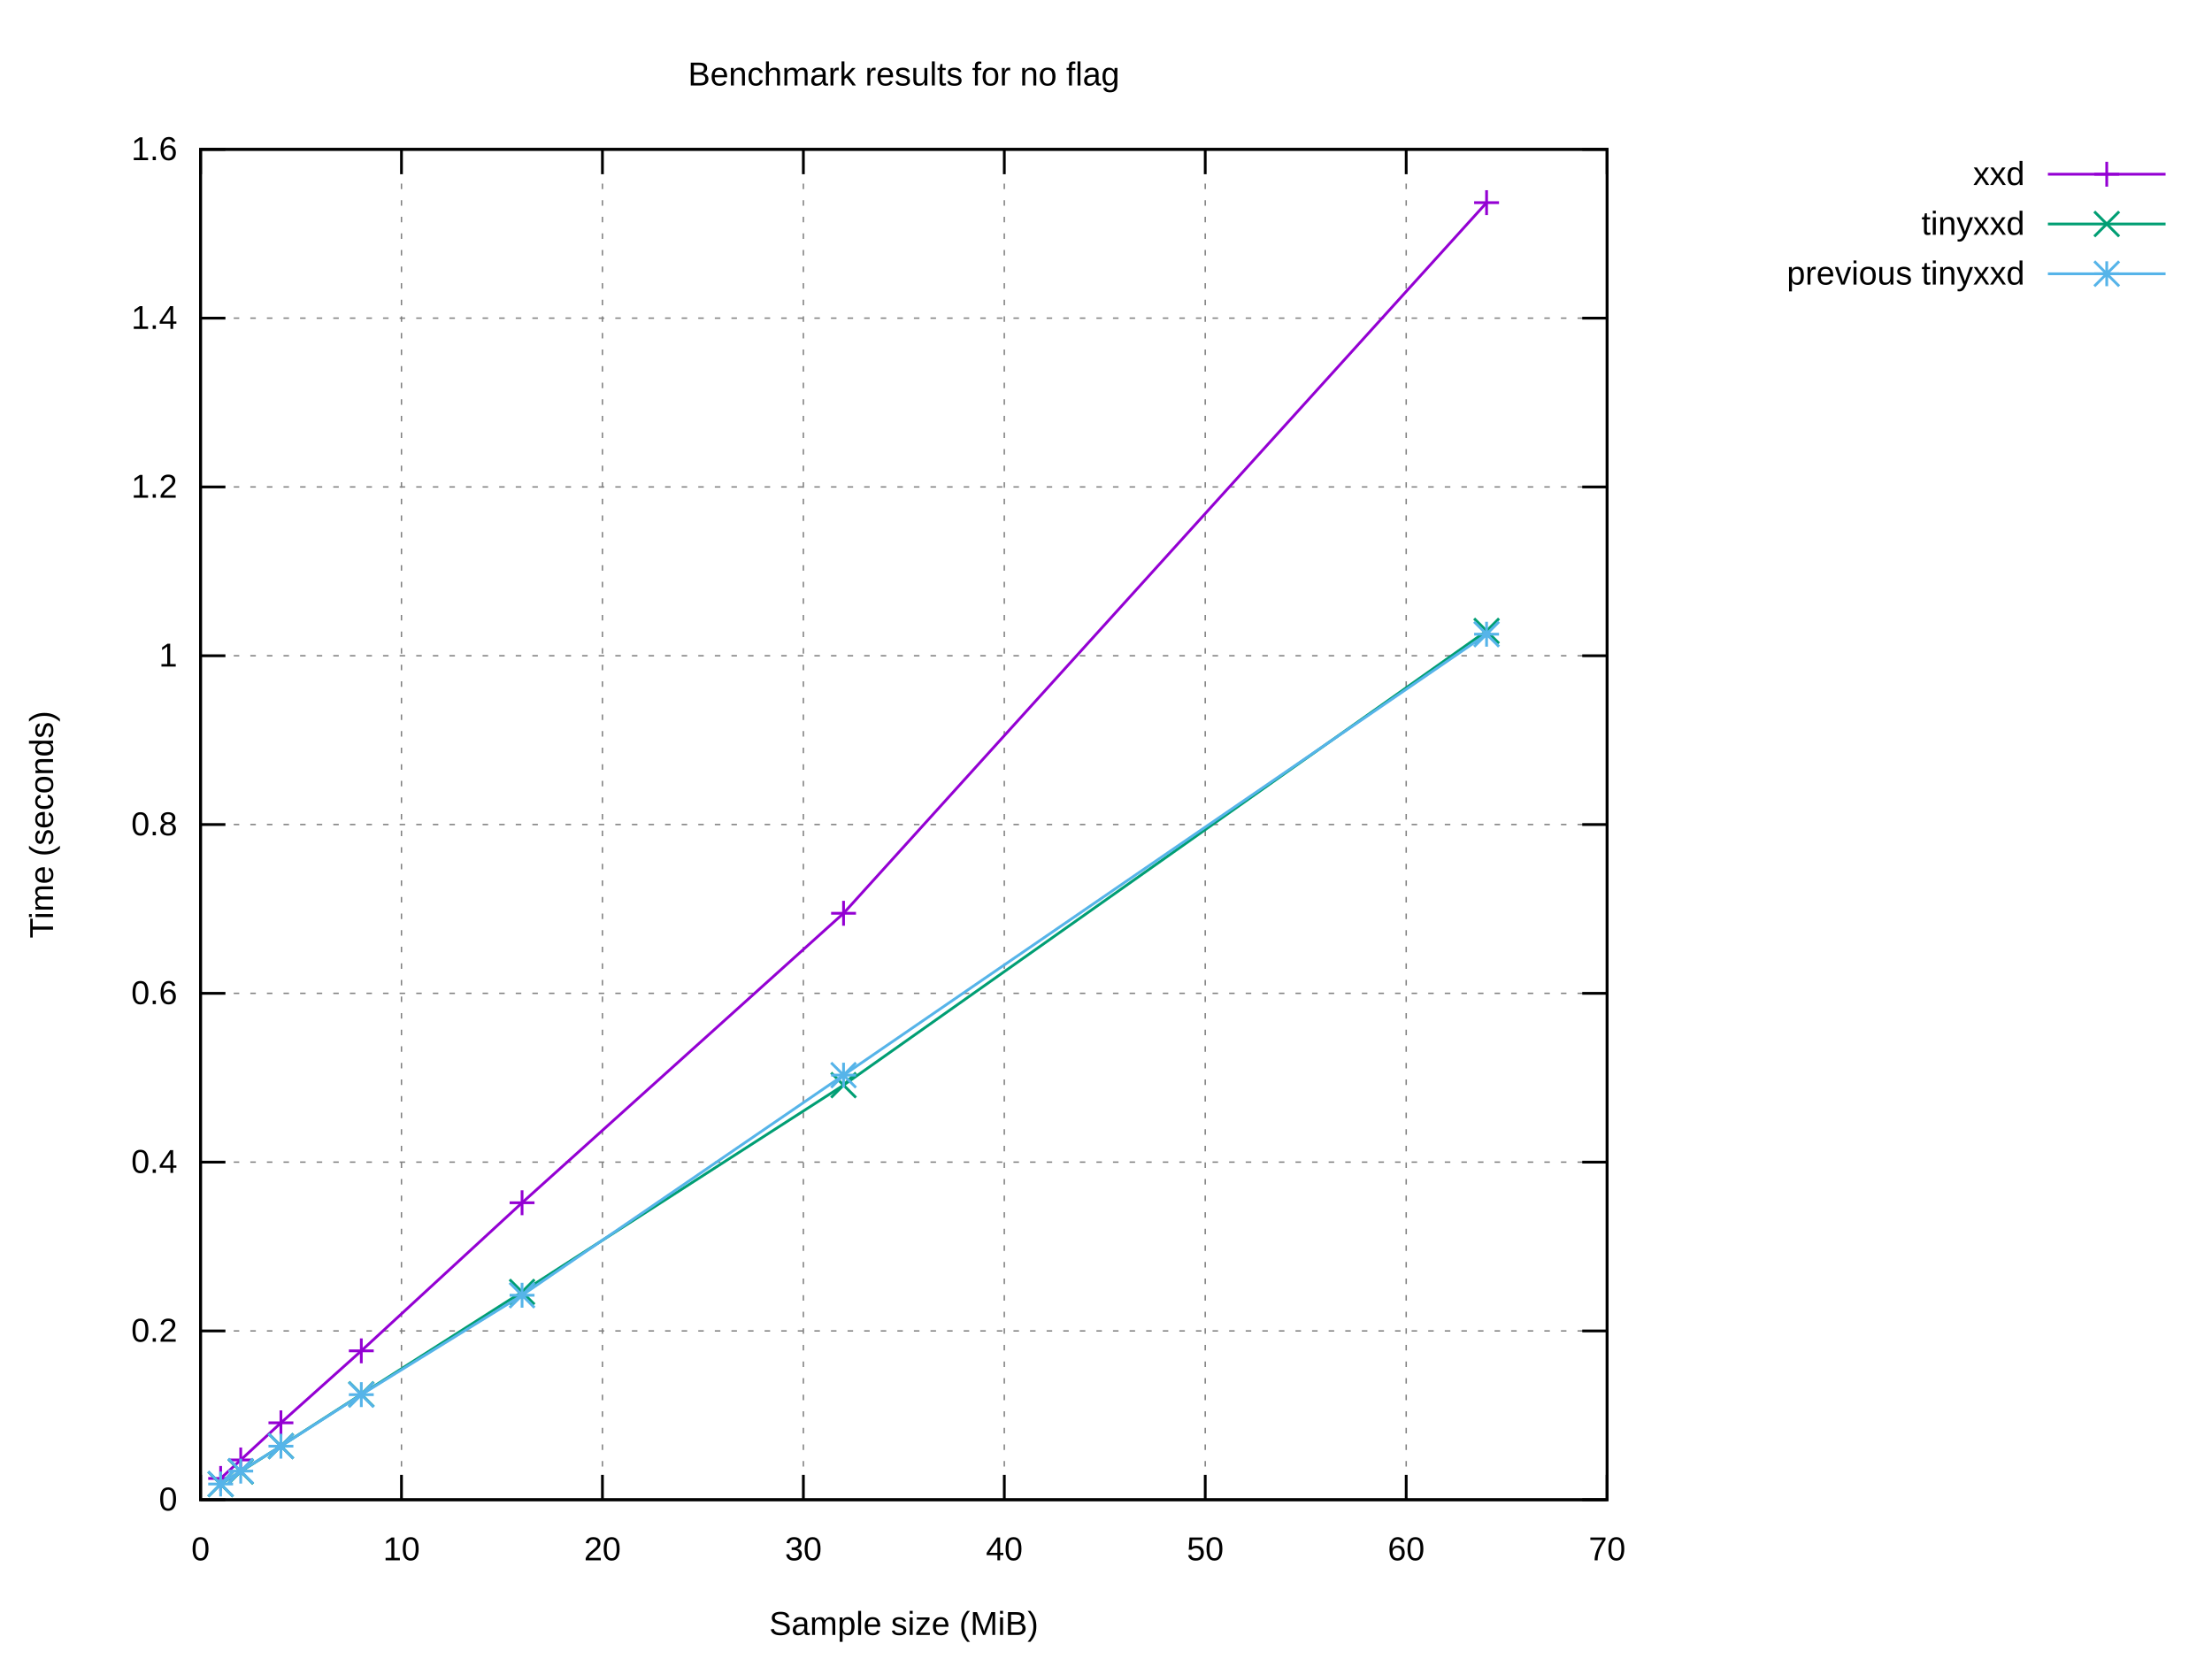
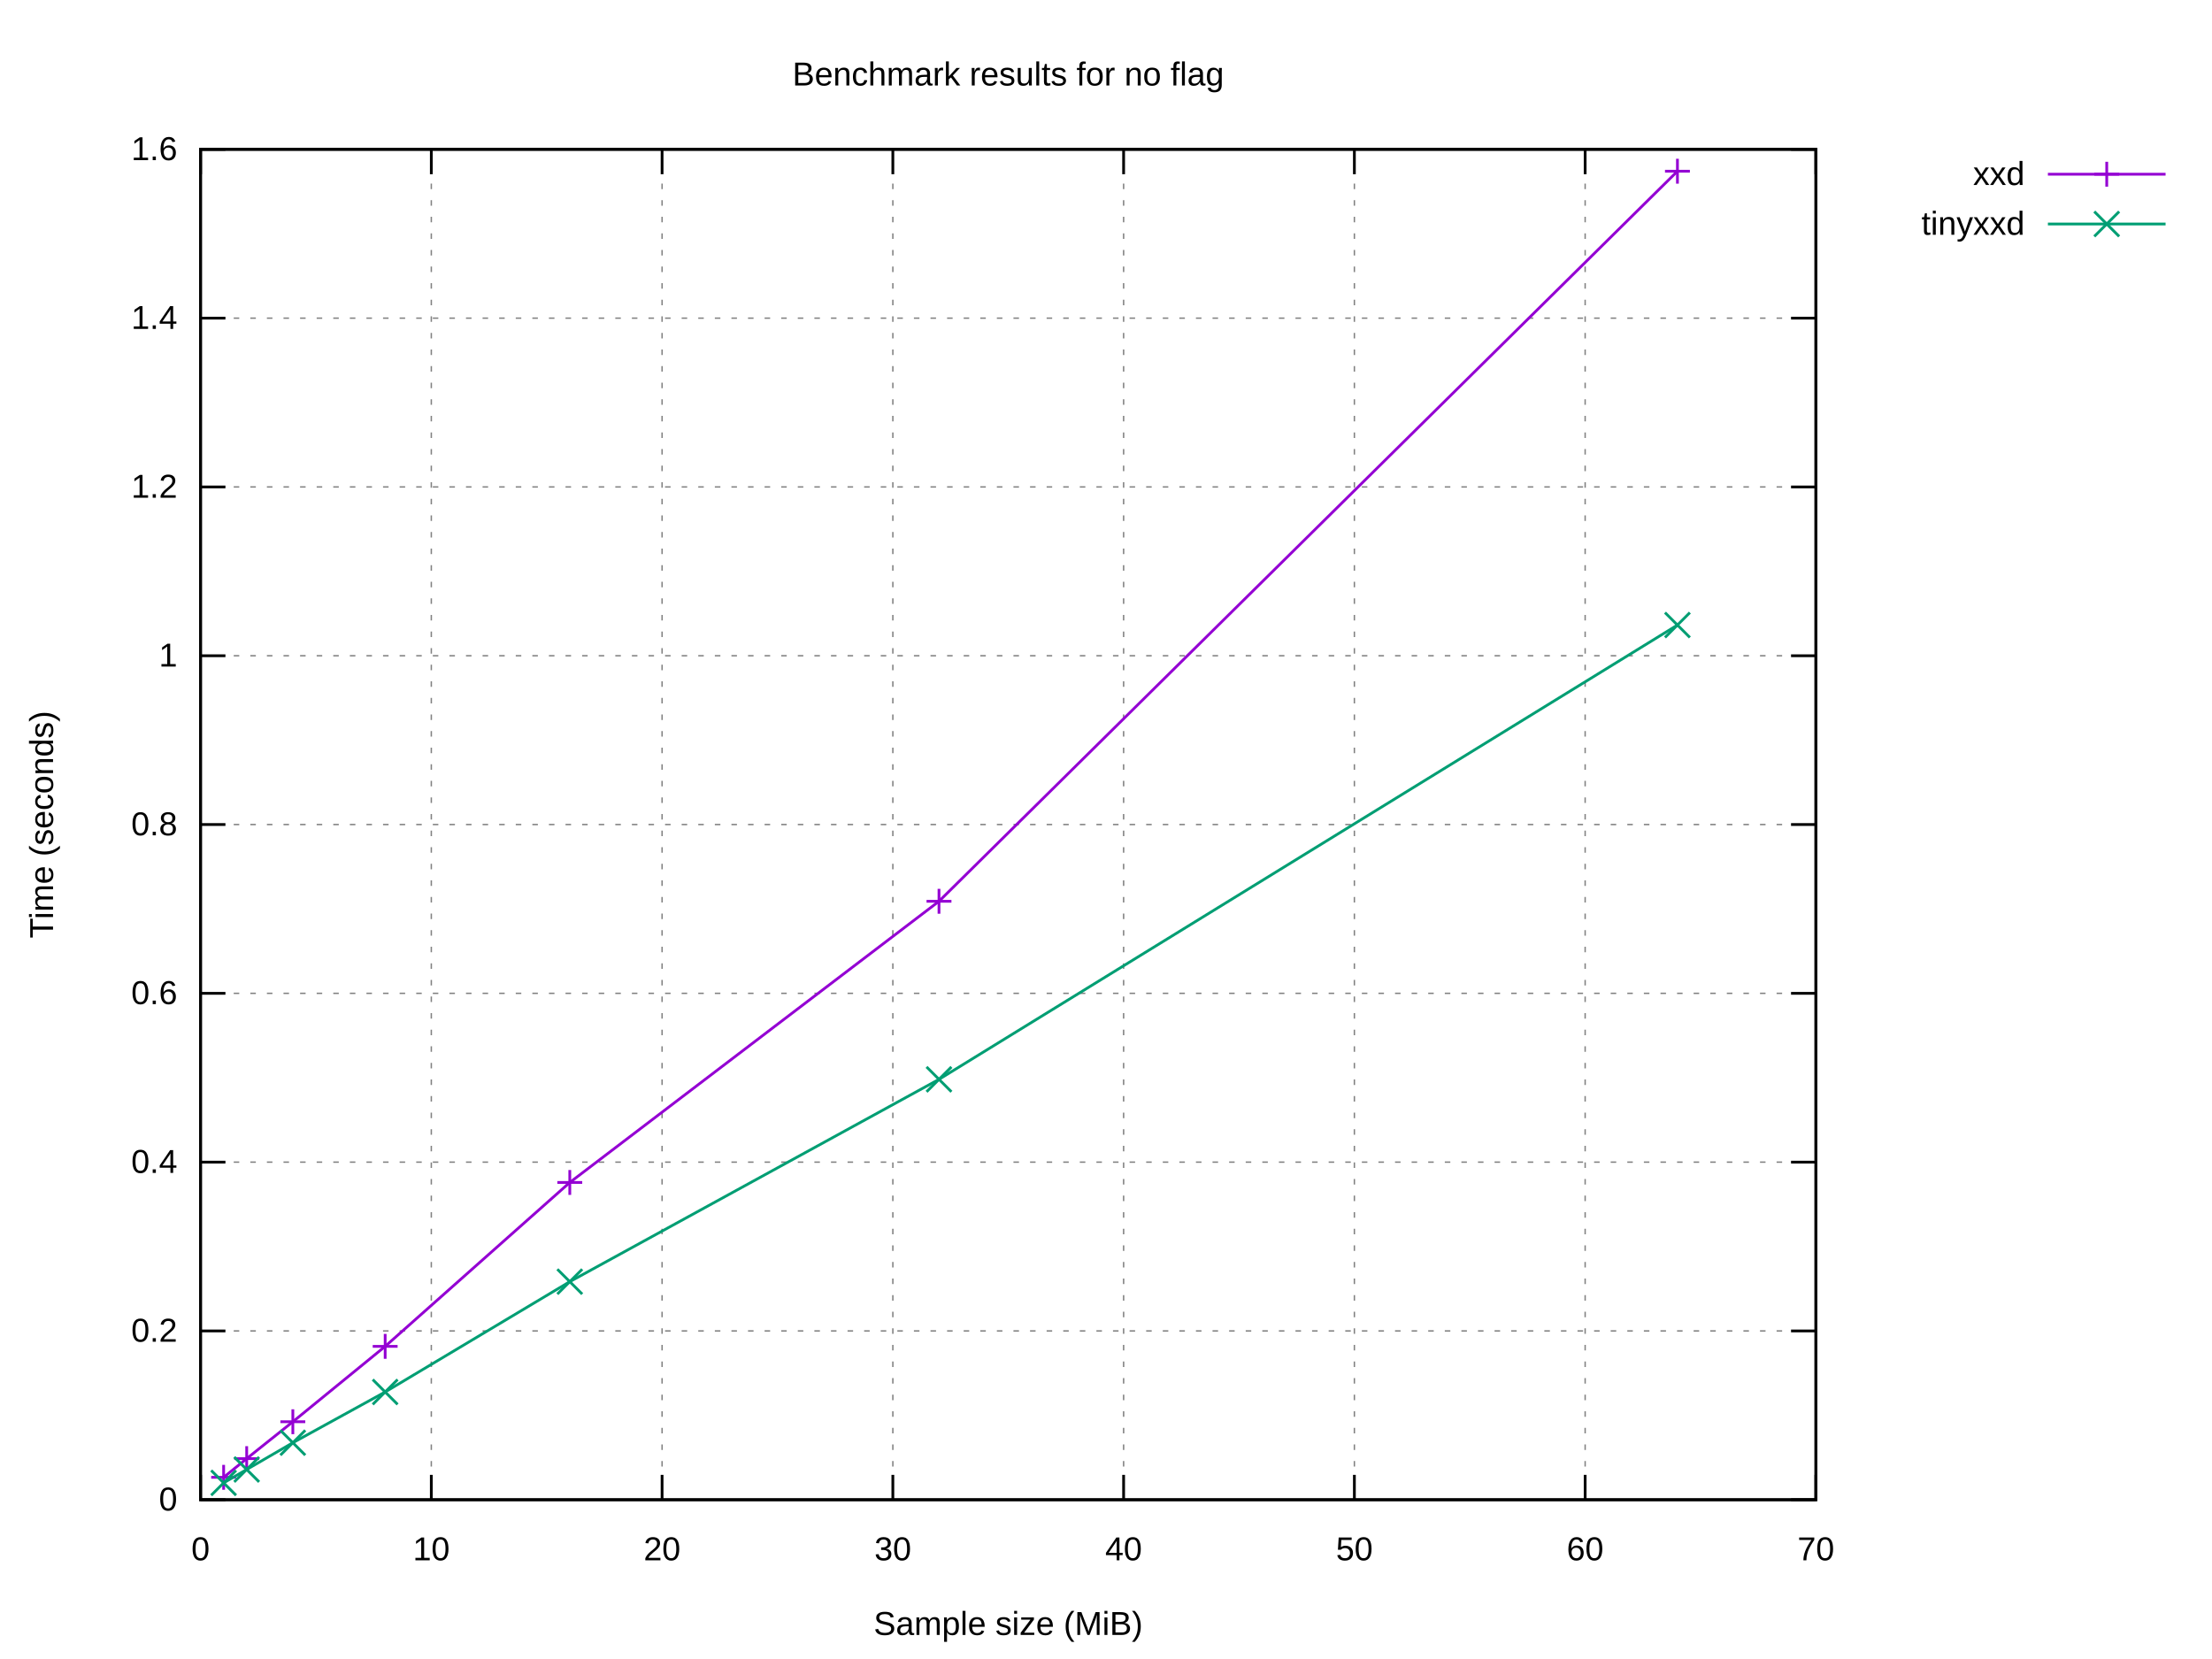
<svg xmlns="http://www.w3.org/2000/svg" xmlns:xlink="http://www.w3.org/1999/xlink" width="800" height="600" viewBox="0 0 800 600">
  <g id="gnuplot_canvas">
    <rect x="0" y="0" width="800" height="600" fill="#ffffff" />
    <defs>
      <circle id="gpDot" r="0.5" stroke-width="0.5" stroke="currentColor" />
      <path id="gpPt0" stroke-width="0.222" stroke="currentColor" d="M-1,0 h2 M0,-1 v2" />
      <path id="gpPt1" stroke-width="0.222" stroke="currentColor" d="M-1,-1 L1,1 M1,-1 L-1,1" />
      <path id="gpPt2" stroke-width="0.222" stroke="currentColor" d="M-1,0 L1,0 M0,-1 L0,1 M-1,-1 L1,1 M-1,1 L1,-1" />
      <rect id="gpPt3" stroke-width="0.222" stroke="currentColor" x="-1" y="-1" width="2" height="2" />
      <rect id="gpPt4" stroke-width="0.222" stroke="currentColor" fill="currentColor" x="-1" y="-1" width="2" height="2" />
      <circle id="gpPt5" stroke-width="0.222" stroke="currentColor" cx="0" cy="0" r="1" />
      <use xlink:href="#gpPt5" id="gpPt6" fill="currentColor" stroke="none" />
      <path id="gpPt7" stroke-width="0.222" stroke="currentColor" d="M0,-1.33 L-1.33,0.67 L1.33,0.67 z" />
      <use xlink:href="#gpPt7" id="gpPt8" fill="currentColor" stroke="none" />
      <use xlink:href="#gpPt7" id="gpPt9" stroke="currentColor" transform="rotate(180)" />
      <use xlink:href="#gpPt9" id="gpPt10" fill="currentColor" stroke="none" />
      <use xlink:href="#gpPt3" id="gpPt11" stroke="currentColor" transform="rotate(45)" />
      <use xlink:href="#gpPt11" id="gpPt12" fill="currentColor" stroke="none" />
      <path id="gpPt13" stroke-width="0.222" stroke="currentColor" d="M0,1.330 L1.265,0.411 L0.782,-1.067 L-0.782,-1.076 L-1.265,0.411 z" />
      <use xlink:href="#gpPt13" id="gpPt14" fill="currentColor" stroke="none" />
      <filter id="textbox" filterUnits="objectBoundingBox" x="0" y="0" height="1" width="1">
        <feFlood flood-color="#FFFFFF" flood-opacity="1" result="bgnd" />
        <feComposite in="SourceGraphic" in2="bgnd" operator="atop" />
      </filter>
      <filter id="greybox" filterUnits="objectBoundingBox" x="0" y="0" height="1" width="1">
        <feFlood flood-color="lightgrey" flood-opacity="1" result="grey" />
        <feComposite in="SourceGraphic" in2="grey" operator="atop" />
      </filter>
    </defs>
    <g fill="none" color="#FFFFFF" stroke="currentColor" stroke-width="1.00" stroke-linecap="butt" stroke-linejoin="miter">
</g>
    <g fill="none" color="black" stroke="currentColor" stroke-width="1.00" stroke-linecap="butt" stroke-linejoin="miter">
</g>
    <g fill="none" color="black" stroke="black" stroke-width="0.50" stroke-linecap="butt" stroke-linejoin="miter">
</g>
    <g fill="none" color="gray" stroke="currentColor" stroke-width="0.50" stroke-linecap="butt" stroke-linejoin="miter">
-       <path stroke="gray" stroke-dasharray="2,4" class="gridline" d="M72.53,542.40 L581.24,542.40  " />
-     </g>
-     <g fill="none" color="gray" stroke="gray" stroke-width="1.00" stroke-linecap="butt" stroke-linejoin="miter">
- </g>
-     <g fill="none" color="black" stroke="currentColor" stroke-width="1.00" stroke-linecap="butt" stroke-linejoin="miter">
-       <path stroke="black" d="M72.53,542.40 L81.53,542.40 M581.24,542.40 L572.24,542.40  " />
+       <path stroke="gray" stroke-dasharray="2,4" class="gridline" d="M72.53,542.40 L656.75,542.40  " />
+     </g>
+     <g fill="none" color="gray" stroke="gray" stroke-width="1.00" stroke-linecap="butt" stroke-linejoin="miter">
+ </g>
+     <g fill="none" color="black" stroke="currentColor" stroke-width="1.00" stroke-linecap="butt" stroke-linejoin="miter">
+       <path stroke="black" d="M72.53,542.40 L81.53,542.40 M656.75,542.40 L647.75,542.40  " />
      <g transform="translate(64.14,546.30)" stroke="none" fill="black" font-family="Arial" font-size="12.00" text-anchor="end">
        <text>
          <tspan font-family="Arial"> 0</tspan>
        </text>
      </g>
    </g>
    <g fill="none" color="black" stroke="currentColor" stroke-width="1.00" stroke-linecap="butt" stroke-linejoin="miter">
</g>
    <g fill="none" color="black" stroke="black" stroke-width="0.50" stroke-linecap="butt" stroke-linejoin="miter">
</g>
    <g fill="none" color="gray" stroke="currentColor" stroke-width="0.50" stroke-linecap="butt" stroke-linejoin="miter">
-       <path stroke="gray" stroke-dasharray="2,4" class="gridline" d="M72.53,481.35 L581.24,481.35  " />
-     </g>
-     <g fill="none" color="gray" stroke="gray" stroke-width="1.00" stroke-linecap="butt" stroke-linejoin="miter">
- </g>
-     <g fill="none" color="black" stroke="currentColor" stroke-width="1.00" stroke-linecap="butt" stroke-linejoin="miter">
-       <path stroke="black" d="M72.53,481.35 L81.53,481.35 M581.24,481.35 L572.24,481.35  " />
+       <path stroke="gray" stroke-dasharray="2,4" class="gridline" d="M72.53,481.35 L656.75,481.35  " />
+     </g>
+     <g fill="none" color="gray" stroke="gray" stroke-width="1.00" stroke-linecap="butt" stroke-linejoin="miter">
+ </g>
+     <g fill="none" color="black" stroke="currentColor" stroke-width="1.00" stroke-linecap="butt" stroke-linejoin="miter">
+       <path stroke="black" d="M72.53,481.35 L81.53,481.35 M656.75,481.35 L647.75,481.35  " />
      <g transform="translate(64.14,485.25)" stroke="none" fill="black" font-family="Arial" font-size="12.00" text-anchor="end">
        <text>
          <tspan font-family="Arial"> 0.2</tspan>
        </text>
      </g>
    </g>
    <g fill="none" color="black" stroke="currentColor" stroke-width="1.00" stroke-linecap="butt" stroke-linejoin="miter">
</g>
    <g fill="none" color="black" stroke="black" stroke-width="0.50" stroke-linecap="butt" stroke-linejoin="miter">
</g>
    <g fill="none" color="gray" stroke="currentColor" stroke-width="0.50" stroke-linecap="butt" stroke-linejoin="miter">
-       <path stroke="gray" stroke-dasharray="2,4" class="gridline" d="M72.53,420.30 L581.24,420.30  " />
-     </g>
-     <g fill="none" color="gray" stroke="gray" stroke-width="1.00" stroke-linecap="butt" stroke-linejoin="miter">
- </g>
-     <g fill="none" color="black" stroke="currentColor" stroke-width="1.00" stroke-linecap="butt" stroke-linejoin="miter">
-       <path stroke="black" d="M72.53,420.30 L81.53,420.30 M581.24,420.30 L572.24,420.30  " />
+       <path stroke="gray" stroke-dasharray="2,4" class="gridline" d="M72.53,420.30 L656.75,420.30  " />
+     </g>
+     <g fill="none" color="gray" stroke="gray" stroke-width="1.00" stroke-linecap="butt" stroke-linejoin="miter">
+ </g>
+     <g fill="none" color="black" stroke="currentColor" stroke-width="1.00" stroke-linecap="butt" stroke-linejoin="miter">
+       <path stroke="black" d="M72.53,420.30 L81.53,420.30 M656.75,420.30 L647.75,420.30  " />
      <g transform="translate(64.14,424.20)" stroke="none" fill="black" font-family="Arial" font-size="12.00" text-anchor="end">
        <text>
          <tspan font-family="Arial"> 0.4</tspan>
        </text>
      </g>
    </g>
    <g fill="none" color="black" stroke="currentColor" stroke-width="1.00" stroke-linecap="butt" stroke-linejoin="miter">
</g>
    <g fill="none" color="black" stroke="black" stroke-width="0.50" stroke-linecap="butt" stroke-linejoin="miter">
</g>
    <g fill="none" color="gray" stroke="currentColor" stroke-width="0.50" stroke-linecap="butt" stroke-linejoin="miter">
-       <path stroke="gray" stroke-dasharray="2,4" class="gridline" d="M72.53,359.25 L581.24,359.25  " />
-     </g>
-     <g fill="none" color="gray" stroke="gray" stroke-width="1.00" stroke-linecap="butt" stroke-linejoin="miter">
- </g>
-     <g fill="none" color="black" stroke="currentColor" stroke-width="1.00" stroke-linecap="butt" stroke-linejoin="miter">
-       <path stroke="black" d="M72.53,359.25 L81.53,359.25 M581.24,359.25 L572.24,359.25  " />
+       <path stroke="gray" stroke-dasharray="2,4" class="gridline" d="M72.53,359.25 L656.75,359.25  " />
+     </g>
+     <g fill="none" color="gray" stroke="gray" stroke-width="1.00" stroke-linecap="butt" stroke-linejoin="miter">
+ </g>
+     <g fill="none" color="black" stroke="currentColor" stroke-width="1.00" stroke-linecap="butt" stroke-linejoin="miter">
+       <path stroke="black" d="M72.53,359.25 L81.53,359.25 M656.75,359.25 L647.75,359.25  " />
      <g transform="translate(64.14,363.15)" stroke="none" fill="black" font-family="Arial" font-size="12.00" text-anchor="end">
        <text>
          <tspan font-family="Arial"> 0.6</tspan>
        </text>
      </g>
    </g>
    <g fill="none" color="black" stroke="currentColor" stroke-width="1.00" stroke-linecap="butt" stroke-linejoin="miter">
</g>
    <g fill="none" color="black" stroke="black" stroke-width="0.50" stroke-linecap="butt" stroke-linejoin="miter">
</g>
    <g fill="none" color="gray" stroke="currentColor" stroke-width="0.50" stroke-linecap="butt" stroke-linejoin="miter">
-       <path stroke="gray" stroke-dasharray="2,4" class="gridline" d="M72.53,298.20 L581.24,298.20  " />
-     </g>
-     <g fill="none" color="gray" stroke="gray" stroke-width="1.00" stroke-linecap="butt" stroke-linejoin="miter">
- </g>
-     <g fill="none" color="black" stroke="currentColor" stroke-width="1.00" stroke-linecap="butt" stroke-linejoin="miter">
-       <path stroke="black" d="M72.53,298.20 L81.53,298.20 M581.24,298.20 L572.24,298.20  " />
+       <path stroke="gray" stroke-dasharray="2,4" class="gridline" d="M72.53,298.20 L656.75,298.20  " />
+     </g>
+     <g fill="none" color="gray" stroke="gray" stroke-width="1.00" stroke-linecap="butt" stroke-linejoin="miter">
+ </g>
+     <g fill="none" color="black" stroke="currentColor" stroke-width="1.00" stroke-linecap="butt" stroke-linejoin="miter">
+       <path stroke="black" d="M72.53,298.20 L81.53,298.20 M656.75,298.20 L647.75,298.20  " />
      <g transform="translate(64.14,302.10)" stroke="none" fill="black" font-family="Arial" font-size="12.00" text-anchor="end">
        <text>
          <tspan font-family="Arial"> 0.8</tspan>
        </text>
      </g>
    </g>
    <g fill="none" color="black" stroke="currentColor" stroke-width="1.00" stroke-linecap="butt" stroke-linejoin="miter">
</g>
    <g fill="none" color="black" stroke="black" stroke-width="0.50" stroke-linecap="butt" stroke-linejoin="miter">
</g>
    <g fill="none" color="gray" stroke="currentColor" stroke-width="0.50" stroke-linecap="butt" stroke-linejoin="miter">
-       <path stroke="gray" stroke-dasharray="2,4" class="gridline" d="M72.53,237.16 L581.24,237.16  " />
-     </g>
-     <g fill="none" color="gray" stroke="gray" stroke-width="1.00" stroke-linecap="butt" stroke-linejoin="miter">
- </g>
-     <g fill="none" color="black" stroke="currentColor" stroke-width="1.00" stroke-linecap="butt" stroke-linejoin="miter">
-       <path stroke="black" d="M72.53,237.16 L81.53,237.16 M581.24,237.16 L572.24,237.16  " />
+       <path stroke="gray" stroke-dasharray="2,4" class="gridline" d="M72.53,237.16 L656.75,237.16  " />
+     </g>
+     <g fill="none" color="gray" stroke="gray" stroke-width="1.00" stroke-linecap="butt" stroke-linejoin="miter">
+ </g>
+     <g fill="none" color="black" stroke="currentColor" stroke-width="1.00" stroke-linecap="butt" stroke-linejoin="miter">
+       <path stroke="black" d="M72.53,237.16 L81.53,237.16 M656.75,237.16 L647.75,237.16  " />
      <g transform="translate(64.14,241.06)" stroke="none" fill="black" font-family="Arial" font-size="12.00" text-anchor="end">
        <text>
          <tspan font-family="Arial"> 1</tspan>
        </text>
      </g>
    </g>
    <g fill="none" color="black" stroke="currentColor" stroke-width="1.00" stroke-linecap="butt" stroke-linejoin="miter">
</g>
    <g fill="none" color="black" stroke="black" stroke-width="0.50" stroke-linecap="butt" stroke-linejoin="miter">
</g>
    <g fill="none" color="gray" stroke="currentColor" stroke-width="0.50" stroke-linecap="butt" stroke-linejoin="miter">
-       <path stroke="gray" stroke-dasharray="2,4" class="gridline" d="M72.53,176.11 L581.24,176.11  " />
-     </g>
-     <g fill="none" color="gray" stroke="gray" stroke-width="1.00" stroke-linecap="butt" stroke-linejoin="miter">
- </g>
-     <g fill="none" color="black" stroke="currentColor" stroke-width="1.00" stroke-linecap="butt" stroke-linejoin="miter">
-       <path stroke="black" d="M72.53,176.11 L81.53,176.11 M581.24,176.11 L572.24,176.11  " />
+       <path stroke="gray" stroke-dasharray="2,4" class="gridline" d="M72.53,176.11 L656.75,176.11  " />
+     </g>
+     <g fill="none" color="gray" stroke="gray" stroke-width="1.00" stroke-linecap="butt" stroke-linejoin="miter">
+ </g>
+     <g fill="none" color="black" stroke="currentColor" stroke-width="1.00" stroke-linecap="butt" stroke-linejoin="miter">
+       <path stroke="black" d="M72.53,176.11 L81.53,176.11 M656.75,176.11 L647.75,176.11  " />
      <g transform="translate(64.14,180.01)" stroke="none" fill="black" font-family="Arial" font-size="12.00" text-anchor="end">
        <text>
          <tspan font-family="Arial"> 1.2</tspan>
        </text>
      </g>
    </g>
    <g fill="none" color="black" stroke="currentColor" stroke-width="1.00" stroke-linecap="butt" stroke-linejoin="miter">
</g>
    <g fill="none" color="black" stroke="black" stroke-width="0.50" stroke-linecap="butt" stroke-linejoin="miter">
</g>
    <g fill="none" color="gray" stroke="currentColor" stroke-width="0.50" stroke-linecap="butt" stroke-linejoin="miter">
-       <path stroke="gray" stroke-dasharray="2,4" class="gridline" d="M72.53,115.06 L581.24,115.06  " />
-     </g>
-     <g fill="none" color="gray" stroke="gray" stroke-width="1.00" stroke-linecap="butt" stroke-linejoin="miter">
- </g>
-     <g fill="none" color="black" stroke="currentColor" stroke-width="1.00" stroke-linecap="butt" stroke-linejoin="miter">
-       <path stroke="black" d="M72.53,115.06 L81.53,115.06 M581.24,115.06 L572.24,115.06  " />
+       <path stroke="gray" stroke-dasharray="2,4" class="gridline" d="M72.53,115.06 L656.75,115.06  " />
+     </g>
+     <g fill="none" color="gray" stroke="gray" stroke-width="1.00" stroke-linecap="butt" stroke-linejoin="miter">
+ </g>
+     <g fill="none" color="black" stroke="currentColor" stroke-width="1.00" stroke-linecap="butt" stroke-linejoin="miter">
+       <path stroke="black" d="M72.53,115.06 L81.53,115.06 M656.75,115.06 L647.75,115.06  " />
      <g transform="translate(64.14,118.96)" stroke="none" fill="black" font-family="Arial" font-size="12.00" text-anchor="end">
        <text>
          <tspan font-family="Arial"> 1.4</tspan>
        </text>
      </g>
    </g>
    <g fill="none" color="black" stroke="currentColor" stroke-width="1.00" stroke-linecap="butt" stroke-linejoin="miter">
</g>
    <g fill="none" color="black" stroke="black" stroke-width="0.50" stroke-linecap="butt" stroke-linejoin="miter">
</g>
    <g fill="none" color="gray" stroke="currentColor" stroke-width="0.50" stroke-linecap="butt" stroke-linejoin="miter">
-       <path stroke="gray" stroke-dasharray="2,4" class="gridline" d="M72.53,54.01 L581.24,54.01  " />
-     </g>
-     <g fill="none" color="gray" stroke="gray" stroke-width="1.00" stroke-linecap="butt" stroke-linejoin="miter">
- </g>
-     <g fill="none" color="black" stroke="currentColor" stroke-width="1.00" stroke-linecap="butt" stroke-linejoin="miter">
-       <path stroke="black" d="M72.53,54.01 L81.53,54.01 M581.24,54.01 L572.24,54.01  " />
+       <path stroke="gray" stroke-dasharray="2,4" class="gridline" d="M72.53,54.01 L656.75,54.01  " />
+     </g>
+     <g fill="none" color="gray" stroke="gray" stroke-width="1.00" stroke-linecap="butt" stroke-linejoin="miter">
+ </g>
+     <g fill="none" color="black" stroke="currentColor" stroke-width="1.00" stroke-linecap="butt" stroke-linejoin="miter">
+       <path stroke="black" d="M72.53,54.01 L81.53,54.01 M656.75,54.01 L647.75,54.01  " />
      <g transform="translate(64.14,57.91)" stroke="none" fill="black" font-family="Arial" font-size="12.00" text-anchor="end">
        <text>
          <tspan font-family="Arial"> 1.6</tspan>
        </text>
      </g>
    </g>
    <g fill="none" color="black" stroke="currentColor" stroke-width="1.00" stroke-linecap="butt" stroke-linejoin="miter">
</g>
    <g fill="none" color="black" stroke="black" stroke-width="0.50" stroke-linecap="butt" stroke-linejoin="miter">
</g>
    <g fill="none" color="gray" stroke="currentColor" stroke-width="0.50" stroke-linecap="butt" stroke-linejoin="miter">
      <path stroke="gray" stroke-dasharray="2,4" class="gridline" d="M72.53,542.40 L72.53,54.01  " />
    </g>
    <g fill="none" color="gray" stroke="gray" stroke-width="1.00" stroke-linecap="butt" stroke-linejoin="miter">
</g>
    <g fill="none" color="black" stroke="currentColor" stroke-width="1.00" stroke-linecap="butt" stroke-linejoin="miter">
      <path stroke="black" d="M72.53,542.40 L72.53,533.40 M72.53,54.01 L72.53,63.01  " />
      <g transform="translate(72.53,564.30)" stroke="none" fill="black" font-family="Arial" font-size="12.00" text-anchor="middle">
        <text>
          <tspan font-family="Arial"> 0</tspan>
        </text>
      </g>
    </g>
    <g fill="none" color="black" stroke="currentColor" stroke-width="1.00" stroke-linecap="butt" stroke-linejoin="miter">
</g>
    <g fill="none" color="black" stroke="black" stroke-width="0.50" stroke-linecap="butt" stroke-linejoin="miter">
</g>
    <g fill="none" color="gray" stroke="currentColor" stroke-width="0.50" stroke-linecap="butt" stroke-linejoin="miter">
-       <path stroke="gray" stroke-dasharray="2,4" class="gridline" d="M145.20,542.40 L145.20,54.01  " />
-     </g>
-     <g fill="none" color="gray" stroke="gray" stroke-width="1.00" stroke-linecap="butt" stroke-linejoin="miter">
- </g>
-     <g fill="none" color="black" stroke="currentColor" stroke-width="1.00" stroke-linecap="butt" stroke-linejoin="miter">
-       <path stroke="black" d="M145.20,542.40 L145.20,533.40 M145.20,54.01 L145.20,63.01  " />
-       <g transform="translate(145.20,564.30)" stroke="none" fill="black" font-family="Arial" font-size="12.00" text-anchor="middle">
+       <path stroke="gray" stroke-dasharray="2,4" class="gridline" d="M155.99,542.40 L155.99,54.01  " />
+     </g>
+     <g fill="none" color="gray" stroke="gray" stroke-width="1.00" stroke-linecap="butt" stroke-linejoin="miter">
+ </g>
+     <g fill="none" color="black" stroke="currentColor" stroke-width="1.00" stroke-linecap="butt" stroke-linejoin="miter">
+       <path stroke="black" d="M155.99,542.40 L155.99,533.40 M155.99,54.01 L155.99,63.01  " />
+       <g transform="translate(155.99,564.30)" stroke="none" fill="black" font-family="Arial" font-size="12.00" text-anchor="middle">
        <text>
          <tspan font-family="Arial"> 10</tspan>
        </text>
      </g>
    </g>
    <g fill="none" color="black" stroke="currentColor" stroke-width="1.00" stroke-linecap="butt" stroke-linejoin="miter">
</g>
    <g fill="none" color="black" stroke="black" stroke-width="0.50" stroke-linecap="butt" stroke-linejoin="miter">
</g>
    <g fill="none" color="gray" stroke="currentColor" stroke-width="0.50" stroke-linecap="butt" stroke-linejoin="miter">
-       <path stroke="gray" stroke-dasharray="2,4" class="gridline" d="M217.88,542.40 L217.88,54.01  " />
-     </g>
-     <g fill="none" color="gray" stroke="gray" stroke-width="1.00" stroke-linecap="butt" stroke-linejoin="miter">
- </g>
-     <g fill="none" color="black" stroke="currentColor" stroke-width="1.00" stroke-linecap="butt" stroke-linejoin="miter">
-       <path stroke="black" d="M217.88,542.40 L217.88,533.40 M217.88,54.01 L217.88,63.01  " />
-       <g transform="translate(217.88,564.30)" stroke="none" fill="black" font-family="Arial" font-size="12.00" text-anchor="middle">
+       <path stroke="gray" stroke-dasharray="2,4" class="gridline" d="M239.45,542.40 L239.45,54.01  " />
+     </g>
+     <g fill="none" color="gray" stroke="gray" stroke-width="1.00" stroke-linecap="butt" stroke-linejoin="miter">
+ </g>
+     <g fill="none" color="black" stroke="currentColor" stroke-width="1.00" stroke-linecap="butt" stroke-linejoin="miter">
+       <path stroke="black" d="M239.45,542.40 L239.45,533.40 M239.45,54.01 L239.45,63.01  " />
+       <g transform="translate(239.45,564.30)" stroke="none" fill="black" font-family="Arial" font-size="12.00" text-anchor="middle">
        <text>
          <tspan font-family="Arial"> 20</tspan>
        </text>
      </g>
    </g>
    <g fill="none" color="black" stroke="currentColor" stroke-width="1.00" stroke-linecap="butt" stroke-linejoin="miter">
</g>
    <g fill="none" color="black" stroke="black" stroke-width="0.50" stroke-linecap="butt" stroke-linejoin="miter">
</g>
    <g fill="none" color="gray" stroke="currentColor" stroke-width="0.50" stroke-linecap="butt" stroke-linejoin="miter">
-       <path stroke="gray" stroke-dasharray="2,4" class="gridline" d="M290.55,542.40 L290.55,54.01  " />
-     </g>
-     <g fill="none" color="gray" stroke="gray" stroke-width="1.00" stroke-linecap="butt" stroke-linejoin="miter">
- </g>
-     <g fill="none" color="black" stroke="currentColor" stroke-width="1.00" stroke-linecap="butt" stroke-linejoin="miter">
-       <path stroke="black" d="M290.55,542.40 L290.55,533.40 M290.55,54.01 L290.55,63.01  " />
-       <g transform="translate(290.55,564.30)" stroke="none" fill="black" font-family="Arial" font-size="12.00" text-anchor="middle">
+       <path stroke="gray" stroke-dasharray="2,4" class="gridline" d="M322.91,542.40 L322.91,54.01  " />
+     </g>
+     <g fill="none" color="gray" stroke="gray" stroke-width="1.00" stroke-linecap="butt" stroke-linejoin="miter">
+ </g>
+     <g fill="none" color="black" stroke="currentColor" stroke-width="1.00" stroke-linecap="butt" stroke-linejoin="miter">
+       <path stroke="black" d="M322.91,542.40 L322.91,533.40 M322.91,54.01 L322.91,63.01  " />
+       <g transform="translate(322.91,564.30)" stroke="none" fill="black" font-family="Arial" font-size="12.00" text-anchor="middle">
        <text>
          <tspan font-family="Arial"> 30</tspan>
        </text>
      </g>
    </g>
    <g fill="none" color="black" stroke="currentColor" stroke-width="1.00" stroke-linecap="butt" stroke-linejoin="miter">
</g>
    <g fill="none" color="black" stroke="black" stroke-width="0.50" stroke-linecap="butt" stroke-linejoin="miter">
</g>
    <g fill="none" color="gray" stroke="currentColor" stroke-width="0.50" stroke-linecap="butt" stroke-linejoin="miter">
-       <path stroke="gray" stroke-dasharray="2,4" class="gridline" d="M363.22,542.40 L363.22,54.01  " />
-     </g>
-     <g fill="none" color="gray" stroke="gray" stroke-width="1.00" stroke-linecap="butt" stroke-linejoin="miter">
- </g>
-     <g fill="none" color="black" stroke="currentColor" stroke-width="1.00" stroke-linecap="butt" stroke-linejoin="miter">
-       <path stroke="black" d="M363.22,542.40 L363.22,533.40 M363.22,54.01 L363.22,63.01  " />
-       <g transform="translate(363.22,564.30)" stroke="none" fill="black" font-family="Arial" font-size="12.00" text-anchor="middle">
+       <path stroke="gray" stroke-dasharray="2,4" class="gridline" d="M406.37,542.40 L406.37,54.01  " />
+     </g>
+     <g fill="none" color="gray" stroke="gray" stroke-width="1.00" stroke-linecap="butt" stroke-linejoin="miter">
+ </g>
+     <g fill="none" color="black" stroke="currentColor" stroke-width="1.00" stroke-linecap="butt" stroke-linejoin="miter">
+       <path stroke="black" d="M406.37,542.40 L406.37,533.40 M406.37,54.01 L406.37,63.01  " />
+       <g transform="translate(406.37,564.30)" stroke="none" fill="black" font-family="Arial" font-size="12.00" text-anchor="middle">
        <text>
          <tspan font-family="Arial"> 40</tspan>
        </text>
      </g>
    </g>
    <g fill="none" color="black" stroke="currentColor" stroke-width="1.00" stroke-linecap="butt" stroke-linejoin="miter">
</g>
    <g fill="none" color="black" stroke="black" stroke-width="0.50" stroke-linecap="butt" stroke-linejoin="miter">
</g>
    <g fill="none" color="gray" stroke="currentColor" stroke-width="0.50" stroke-linecap="butt" stroke-linejoin="miter">
-       <path stroke="gray" stroke-dasharray="2,4" class="gridline" d="M435.89,542.40 L435.89,54.01  " />
-     </g>
-     <g fill="none" color="gray" stroke="gray" stroke-width="1.00" stroke-linecap="butt" stroke-linejoin="miter">
- </g>
-     <g fill="none" color="black" stroke="currentColor" stroke-width="1.00" stroke-linecap="butt" stroke-linejoin="miter">
-       <path stroke="black" d="M435.89,542.40 L435.89,533.40 M435.89,54.01 L435.89,63.01  " />
-       <g transform="translate(435.89,564.30)" stroke="none" fill="black" font-family="Arial" font-size="12.00" text-anchor="middle">
+       <path stroke="gray" stroke-dasharray="2,4" class="gridline" d="M489.83,542.40 L489.83,54.01  " />
+     </g>
+     <g fill="none" color="gray" stroke="gray" stroke-width="1.00" stroke-linecap="butt" stroke-linejoin="miter">
+ </g>
+     <g fill="none" color="black" stroke="currentColor" stroke-width="1.00" stroke-linecap="butt" stroke-linejoin="miter">
+       <path stroke="black" d="M489.83,542.40 L489.83,533.40 M489.83,54.01 L489.83,63.01  " />
+       <g transform="translate(489.83,564.30)" stroke="none" fill="black" font-family="Arial" font-size="12.00" text-anchor="middle">
        <text>
          <tspan font-family="Arial"> 50</tspan>
        </text>
      </g>
    </g>
    <g fill="none" color="black" stroke="currentColor" stroke-width="1.00" stroke-linecap="butt" stroke-linejoin="miter">
</g>
    <g fill="none" color="black" stroke="black" stroke-width="0.50" stroke-linecap="butt" stroke-linejoin="miter">
</g>
    <g fill="none" color="gray" stroke="currentColor" stroke-width="0.50" stroke-linecap="butt" stroke-linejoin="miter">
-       <path stroke="gray" stroke-dasharray="2,4" class="gridline" d="M508.57,542.40 L508.57,54.01  " />
-     </g>
-     <g fill="none" color="gray" stroke="gray" stroke-width="1.00" stroke-linecap="butt" stroke-linejoin="miter">
- </g>
-     <g fill="none" color="black" stroke="currentColor" stroke-width="1.00" stroke-linecap="butt" stroke-linejoin="miter">
-       <path stroke="black" d="M508.57,542.40 L508.57,533.40 M508.57,54.01 L508.57,63.01  " />
-       <g transform="translate(508.57,564.30)" stroke="none" fill="black" font-family="Arial" font-size="12.00" text-anchor="middle">
+       <path stroke="gray" stroke-dasharray="2,4" class="gridline" d="M573.29,542.40 L573.29,54.01  " />
+     </g>
+     <g fill="none" color="gray" stroke="gray" stroke-width="1.00" stroke-linecap="butt" stroke-linejoin="miter">
+ </g>
+     <g fill="none" color="black" stroke="currentColor" stroke-width="1.00" stroke-linecap="butt" stroke-linejoin="miter">
+       <path stroke="black" d="M573.29,542.40 L573.29,533.40 M573.29,54.01 L573.29,63.01  " />
+       <g transform="translate(573.29,564.30)" stroke="none" fill="black" font-family="Arial" font-size="12.00" text-anchor="middle">
        <text>
          <tspan font-family="Arial"> 60</tspan>
        </text>
      </g>
    </g>
    <g fill="none" color="black" stroke="currentColor" stroke-width="1.00" stroke-linecap="butt" stroke-linejoin="miter">
</g>
    <g fill="none" color="black" stroke="black" stroke-width="0.50" stroke-linecap="butt" stroke-linejoin="miter">
</g>
    <g fill="none" color="gray" stroke="currentColor" stroke-width="0.50" stroke-linecap="butt" stroke-linejoin="miter">
-       <path stroke="gray" stroke-dasharray="2,4" class="gridline" d="M581.24,542.40 L581.24,54.01  " />
-     </g>
-     <g fill="none" color="gray" stroke="gray" stroke-width="1.00" stroke-linecap="butt" stroke-linejoin="miter">
- </g>
-     <g fill="none" color="black" stroke="currentColor" stroke-width="1.00" stroke-linecap="butt" stroke-linejoin="miter">
-       <path stroke="black" d="M581.24,542.40 L581.24,533.40 M581.24,54.01 L581.24,63.01  " />
-       <g transform="translate(581.24,564.30)" stroke="none" fill="black" font-family="Arial" font-size="12.00" text-anchor="middle">
+       <path stroke="gray" stroke-dasharray="2,4" class="gridline" d="M656.75,542.40 L656.75,54.01  " />
+     </g>
+     <g fill="none" color="gray" stroke="gray" stroke-width="1.00" stroke-linecap="butt" stroke-linejoin="miter">
+ </g>
+     <g fill="none" color="black" stroke="currentColor" stroke-width="1.00" stroke-linecap="butt" stroke-linejoin="miter">
+       <path stroke="black" d="M656.75,542.40 L656.75,533.40 M656.75,54.01 L656.75,63.01  " />
+       <g transform="translate(656.75,564.30)" stroke="none" fill="black" font-family="Arial" font-size="12.00" text-anchor="middle">
        <text>
          <tspan font-family="Arial"> 70</tspan>
        </text>
      </g>
    </g>
    <g fill="none" color="black" stroke="currentColor" stroke-width="1.00" stroke-linecap="butt" stroke-linejoin="miter">
</g>
    <g fill="none" color="black" stroke="currentColor" stroke-width="1.00" stroke-linecap="butt" stroke-linejoin="miter">
-       <path stroke="black" d="M72.53,54.01 L72.53,542.40 L581.24,542.40 L581.24,54.01 L72.53,54.01 Z  " />
+       <path stroke="black" d="M72.53,54.01 L72.53,542.40 L656.75,542.40 L656.75,54.01 L72.53,54.01 Z  " />
    </g>
    <g fill="none" color="black" stroke="currentColor" stroke-width="1.00" stroke-linecap="butt" stroke-linejoin="miter">
</g>
    <g id="gnuplot_plot_1">
      <g fill="none" color="black" stroke="currentColor" stroke-width="1.00" stroke-linecap="butt" stroke-linejoin="miter">
        <g transform="translate(732.26,66.91)" stroke="none" fill="black" font-family="Arial" font-size="12.00" text-anchor="end">
          <text>
            <tspan font-family="Arial">xxd</tspan>
          </text>
        </g>
      </g>
      <g fill="none" color="black" stroke="currentColor" stroke-width="1.00" stroke-linecap="butt" stroke-linejoin="miter">
-         <path stroke="rgb(148,   0, 211)" d="M740.65,63.01 L783.21,63.01 M537.64,73.29 L305.08,330.30 L188.81,434.99 L130.67,488.55 L101.60,514.58 L87.06,528.01   L79.80,534.70  " />
-         <use xlink:href="#gpPt0" transform="translate(537.64,73.29) scale(4.50)" color="rgb(148,   0, 211)" />
-         <use xlink:href="#gpPt0" transform="translate(305.08,330.30) scale(4.50)" color="rgb(148,   0, 211)" />
-         <use xlink:href="#gpPt0" transform="translate(188.81,434.99) scale(4.50)" color="rgb(148,   0, 211)" />
-         <use xlink:href="#gpPt0" transform="translate(130.67,488.55) scale(4.50)" color="rgb(148,   0, 211)" />
-         <use xlink:href="#gpPt0" transform="translate(101.60,514.58) scale(4.50)" color="rgb(148,   0, 211)" />
-         <use xlink:href="#gpPt0" transform="translate(87.06,528.01) scale(4.50)" color="rgb(148,   0, 211)" />
-         <use xlink:href="#gpPt0" transform="translate(79.80,534.70) scale(4.50)" color="rgb(148,   0, 211)" />
+         <path stroke="rgb(148,   0, 211)" d="M740.65,63.01 L783.21,63.01 M606.67,61.92 L339.60,325.96 L206.07,427.65 L139.30,486.93 L105.91,514.19 L89.22,527.53   L80.88,534.29  " />
+         <use xlink:href="#gpPt0" transform="translate(606.67,61.92) scale(4.50)" color="rgb(148,   0, 211)" />
+         <use xlink:href="#gpPt0" transform="translate(339.60,325.96) scale(4.50)" color="rgb(148,   0, 211)" />
+         <use xlink:href="#gpPt0" transform="translate(206.07,427.65) scale(4.50)" color="rgb(148,   0, 211)" />
+         <use xlink:href="#gpPt0" transform="translate(139.30,486.93) scale(4.50)" color="rgb(148,   0, 211)" />
+         <use xlink:href="#gpPt0" transform="translate(105.91,514.19) scale(4.50)" color="rgb(148,   0, 211)" />
+         <use xlink:href="#gpPt0" transform="translate(89.22,527.53) scale(4.50)" color="rgb(148,   0, 211)" />
+         <use xlink:href="#gpPt0" transform="translate(80.88,534.29) scale(4.50)" color="rgb(148,   0, 211)" />
        <use xlink:href="#gpPt0" transform="translate(761.93,63.01) scale(4.50)" color="rgb(148,   0, 211)" />
      </g>
    </g>
    <g id="gnuplot_plot_2">
      <g fill="none" color="black" stroke="currentColor" stroke-width="1.00" stroke-linecap="butt" stroke-linejoin="miter">
        <g transform="translate(732.26,84.91)" stroke="none" fill="black" font-family="Arial" font-size="12.00" text-anchor="end">
          <text>
            <tspan font-family="Arial">tinyxxd</tspan>
          </text>
        </g>
      </g>
      <g fill="none" color="black" stroke="currentColor" stroke-width="1.00" stroke-linecap="butt" stroke-linejoin="miter">
-         <path stroke="rgb(  0, 158, 115)" d="M740.65,81.01 L783.21,81.01 M537.64,228.19 L305.08,392.46 L188.81,467.25 L130.67,504.26 L101.60,522.98 L87.06,532.19   L79.80,536.75  " />
-         <use xlink:href="#gpPt1" transform="translate(537.64,228.19) scale(4.50)" color="rgb(  0, 158, 115)" />
-         <use xlink:href="#gpPt1" transform="translate(305.08,392.46) scale(4.50)" color="rgb(  0, 158, 115)" />
-         <use xlink:href="#gpPt1" transform="translate(188.81,467.25) scale(4.50)" color="rgb(  0, 158, 115)" />
-         <use xlink:href="#gpPt1" transform="translate(130.67,504.26) scale(4.50)" color="rgb(  0, 158, 115)" />
-         <use xlink:href="#gpPt1" transform="translate(101.60,522.98) scale(4.50)" color="rgb(  0, 158, 115)" />
-         <use xlink:href="#gpPt1" transform="translate(87.06,532.19) scale(4.50)" color="rgb(  0, 158, 115)" />
-         <use xlink:href="#gpPt1" transform="translate(79.80,536.75) scale(4.50)" color="rgb(  0, 158, 115)" />
+         <path stroke="rgb(  0, 158, 115)" d="M740.65,81.01 L783.21,81.01 M606.67,226.05 L339.60,390.36 L206.07,463.53 L139.30,503.43 L105.91,521.78 L89.22,531.46   L80.88,536.30  " />
+         <use xlink:href="#gpPt1" transform="translate(606.67,226.05) scale(4.50)" color="rgb(  0, 158, 115)" />
+         <use xlink:href="#gpPt1" transform="translate(339.60,390.36) scale(4.50)" color="rgb(  0, 158, 115)" />
+         <use xlink:href="#gpPt1" transform="translate(206.07,463.53) scale(4.50)" color="rgb(  0, 158, 115)" />
+         <use xlink:href="#gpPt1" transform="translate(139.30,503.43) scale(4.50)" color="rgb(  0, 158, 115)" />
+         <use xlink:href="#gpPt1" transform="translate(105.91,521.78) scale(4.50)" color="rgb(  0, 158, 115)" />
+         <use xlink:href="#gpPt1" transform="translate(89.22,531.46) scale(4.50)" color="rgb(  0, 158, 115)" />
+         <use xlink:href="#gpPt1" transform="translate(80.88,536.30) scale(4.50)" color="rgb(  0, 158, 115)" />
        <use xlink:href="#gpPt1" transform="translate(761.93,81.01) scale(4.50)" color="rgb(  0, 158, 115)" />
      </g>
    </g>
-     <g id="gnuplot_plot_3">
-       <g fill="none" color="black" stroke="currentColor" stroke-width="1.00" stroke-linecap="butt" stroke-linejoin="miter">
-         <g transform="translate(732.26,102.91)" stroke="none" fill="black" font-family="Arial" font-size="12.00" text-anchor="end">
-           <text>
-             <tspan font-family="Arial">previous tinyxxd</tspan>
-           </text>
-         </g>
-       </g>
-       <g fill="none" color="black" stroke="currentColor" stroke-width="1.00" stroke-linecap="butt" stroke-linejoin="miter">
-         <path stroke="rgb( 86, 180, 233)" d="M740.65,99.01 L783.21,99.01 M537.64,229.37 L305.08,388.84 L188.81,468.44 L130.67,504.39 L101.60,523.03 L87.06,532.05   L79.80,536.71  " />
-         <use xlink:href="#gpPt2" transform="translate(537.64,229.37) scale(4.50)" color="rgb( 86, 180, 233)" />
-         <use xlink:href="#gpPt2" transform="translate(305.08,388.84) scale(4.50)" color="rgb( 86, 180, 233)" />
-         <use xlink:href="#gpPt2" transform="translate(188.81,468.44) scale(4.50)" color="rgb( 86, 180, 233)" />
-         <use xlink:href="#gpPt2" transform="translate(130.67,504.39) scale(4.50)" color="rgb( 86, 180, 233)" />
-         <use xlink:href="#gpPt2" transform="translate(101.60,523.03) scale(4.50)" color="rgb( 86, 180, 233)" />
-         <use xlink:href="#gpPt2" transform="translate(87.06,532.05) scale(4.50)" color="rgb( 86, 180, 233)" />
-         <use xlink:href="#gpPt2" transform="translate(79.80,536.71) scale(4.50)" color="rgb( 86, 180, 233)" />
-         <use xlink:href="#gpPt2" transform="translate(761.93,99.01) scale(4.50)" color="rgb( 86, 180, 233)" />
-       </g>
-     </g>
-     <g fill="none" color="#FFFFFF" stroke="rgb( 86, 180, 233)" stroke-width="2.00" stroke-linecap="butt" stroke-linejoin="miter">
+     <g fill="none" color="#FFFFFF" stroke="rgb(  0, 158, 115)" stroke-width="2.00" stroke-linecap="butt" stroke-linejoin="miter">
</g>
    <g fill="none" color="black" stroke="currentColor" stroke-width="2.00" stroke-linecap="butt" stroke-linejoin="miter">
</g>
    <g fill="none" color="black" stroke="black" stroke-width="1.00" stroke-linecap="butt" stroke-linejoin="miter">
</g>
    <g fill="none" color="black" stroke="currentColor" stroke-width="1.00" stroke-linecap="butt" stroke-linejoin="miter">
-       <path stroke="black" d="M72.53,54.01 L72.53,542.40 L581.24,542.40 L581.24,54.01 L72.53,54.01 Z  " />
+       <path stroke="black" d="M72.53,54.01 L72.53,542.40 L656.75,542.40 L656.75,54.01 L72.53,54.01 Z  " />
      <g transform="translate(19.18,298.21) rotate(270.00)" stroke="none" fill="black" font-family="Arial" font-size="12.00" text-anchor="middle">
        <text>
          <tspan font-family="Arial">Time (seconds)</tspan>
        </text>
      </g>
    </g>
    <g fill="none" color="black" stroke="currentColor" stroke-width="1.00" stroke-linecap="butt" stroke-linejoin="miter">
-       <g transform="translate(326.88,591.30)" stroke="none" fill="black" font-family="Arial" font-size="12.00" text-anchor="middle">
+       <g transform="translate(364.64,591.30)" stroke="none" fill="black" font-family="Arial" font-size="12.00" text-anchor="middle">
        <text>
          <tspan font-family="Arial">Sample size (MiB)</tspan>
        </text>
      </g>
    </g>
    <g fill="none" color="black" stroke="currentColor" stroke-width="1.00" stroke-linecap="butt" stroke-linejoin="miter">
</g>
    <g fill="none" color="black" stroke="currentColor" stroke-width="1.00" stroke-linecap="butt" stroke-linejoin="miter">
-       <g transform="translate(326.88,30.91)" stroke="none" fill="black" font-family="Arial" font-size="12.00" text-anchor="middle">
+       <g transform="translate(364.64,30.91)" stroke="none" fill="black" font-family="Arial" font-size="12.00" text-anchor="middle">
        <text>
          <tspan font-family="Arial">Benchmark results for no flag</tspan>
        </text>
      </g>
    </g>
    <g fill="none" color="black" stroke="currentColor" stroke-width="1.00" stroke-linecap="butt" stroke-linejoin="miter">
</g>
  </g>
</svg>
